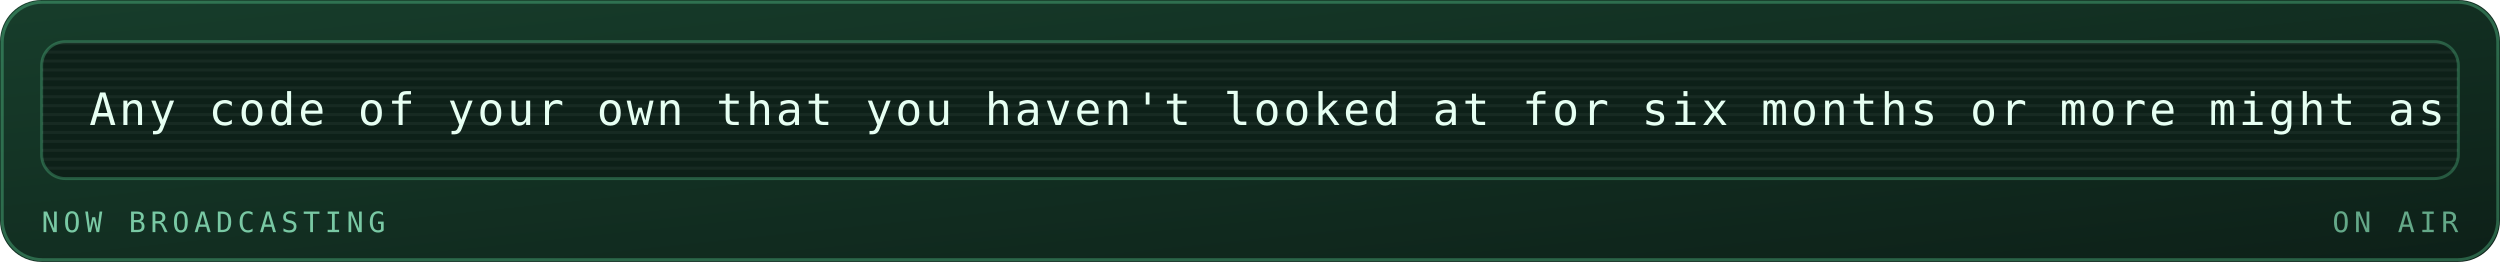
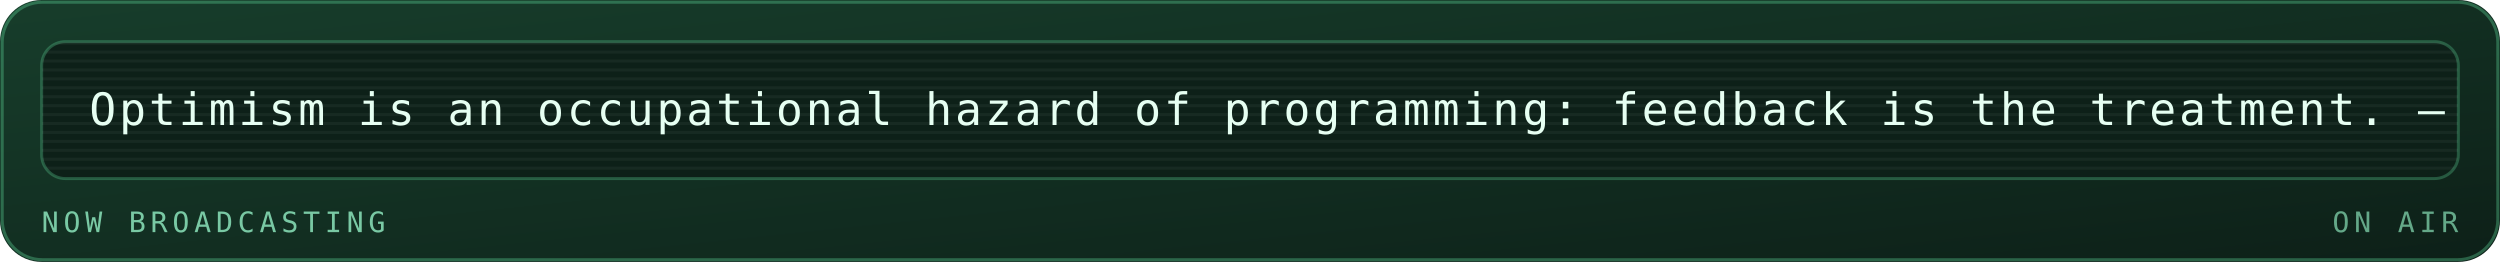
<svg xmlns="http://www.w3.org/2000/svg" viewBox="0 0 840 88" width="840" height="88" role="img" aria-labelledby="mrqt mrqd">
  <defs>
    <linearGradient id="mrqbg" x1="0" y1="0" x2="1" y2="1">
      <stop offset="0" stop-color="#173d2b" />
      <stop offset="1" stop-color="#0d2018" />
    </linearGradient>
  </defs>
  <style>
    .mono{font-family:ui-monospace,SFMono-Regular,Menlo,Consolas,"DejaVu Sans Mono",monospace}
    .lbl{font-size:9.5px;letter-spacing:1.6px;fill:#79c9a4}
    .big{font-size:31px;font-weight:700;fill:#e6fff2}
    .med{font-size:15px;font-weight:700;fill:#e6fff2}
    .sm{font-size:11px;fill:#e6fff2}
    .dim{font-size:11px;fill:#79c9a4}
    
    .pulse{animation:pulse 3.4s ease-in-out infinite}
    @keyframes pulse{0%,100%{opacity:1}50%{opacity:.62}}
    .crt{font-size:15px;fill:#e6fff2;letter-spacing:1px}
    .caret{animation:blip 1s steps(1) infinite}
    @keyframes blip{0%,49%{opacity:1}50%,100%{opacity:0}}
    .flicker{animation:flick 4.5s ease-in-out infinite}
    @keyframes flick{0%,96%,100%{opacity:1}97%{opacity:.82}98%{opacity:.94}}
</style>
  <rect width="840" height="88" rx="14" fill="url(#mrqbg)" />
  <rect x="0.75" y="0.75" width="838.5" height="86.5" rx="13.5" fill="none" stroke="#5fd99a" stroke-opacity="0.35" />
  <g class="flicker">
    <rect x="14" y="14" width="812" height="46" rx="8" fill="#0d2018" stroke="#5fd99a" stroke-opacity="0.3" />
    <defs>
      <clipPath id="mqpanel">
        <rect x="14" y="14" width="812" height="46" rx="8" />
      </clipPath>
    </defs>
    <g clip-path="url(#mqpanel)">
      <g transform="translate(14 14)">
        <rect x="0" y="0" width="812" height="1" fill="#e6fff2" opacity="0.05" />
        <rect x="0" y="3" width="812" height="1" fill="#e6fff2" opacity="0.05" />
        <rect x="0" y="6" width="812" height="1" fill="#e6fff2" opacity="0.05" />
        <rect x="0" y="9" width="812" height="1" fill="#e6fff2" opacity="0.05" />
        <rect x="0" y="12" width="812" height="1" fill="#e6fff2" opacity="0.05" />
        <rect x="0" y="15" width="812" height="1" fill="#e6fff2" opacity="0.05" />
        <rect x="0" y="18" width="812" height="1" fill="#e6fff2" opacity="0.05" />
        <rect x="0" y="21" width="812" height="1" fill="#e6fff2" opacity="0.05" />
        <rect x="0" y="24" width="812" height="1" fill="#e6fff2" opacity="0.05" />
        <rect x="0" y="27" width="812" height="1" fill="#e6fff2" opacity="0.05" />
        <rect x="0" y="30" width="812" height="1" fill="#e6fff2" opacity="0.05" />
        <rect x="0" y="33" width="812" height="1" fill="#e6fff2" opacity="0.05" />
        <rect x="0" y="36" width="812" height="1" fill="#e6fff2" opacity="0.05" />
        <rect x="0" y="39" width="812" height="1" fill="#e6fff2" opacity="0.05" />
        <rect x="0" y="42" width="812" height="1" fill="#e6fff2" opacity="0.05" />
        <g transform="translate(16 0)">
          <g>
-             <animateTransform attributeName="transform" type="translate" from="0 0" to="-1390 0" dur="33s" repeatCount="indefinite" />
-             <text class="mono crt" x="0" y="28">Any code of your own that you haven't looked at for six months or more might as well have been written by someone else. — Alan Perlis</text>
-             <text class="mono crt" x="1390" y="28">Any code of your own that you haven't looked at for six months or more might as well have been written by someone else. — Alan Perlis</text>
-             <text class="mono crt" x="2780" y="28">Any code of your own that you haven't looked at for six months or more might as well have been written by someone else. — Alan Perlis</text>
+             <animateTransform attributeName="transform" type="translate" from="0 0" to="-950 0" dur="23s" repeatCount="indefinite" />
+             <text class="mono crt" x="0" y="28">Optimism is an occupational hazard of programming: feedback is the treatment. — Kent Beck</text>
+             <text class="mono crt" x="950" y="28">Optimism is an occupational hazard of programming: feedback is the treatment. — Kent Beck</text>
+             <text class="mono crt" x="1900" y="28">Optimism is an occupational hazard of programming: feedback is the treatment. — Kent Beck</text>
          </g>
        </g>
      </g>
    </g>
    <text class="mono lbl" x="14" y="78">NOW BROADCASTING</text>
    <text class="mono lbl" x="826" y="78" text-anchor="end" opacity="0.8" fill="#5fd99a">ON AIR</text>
  </g>
</svg>
